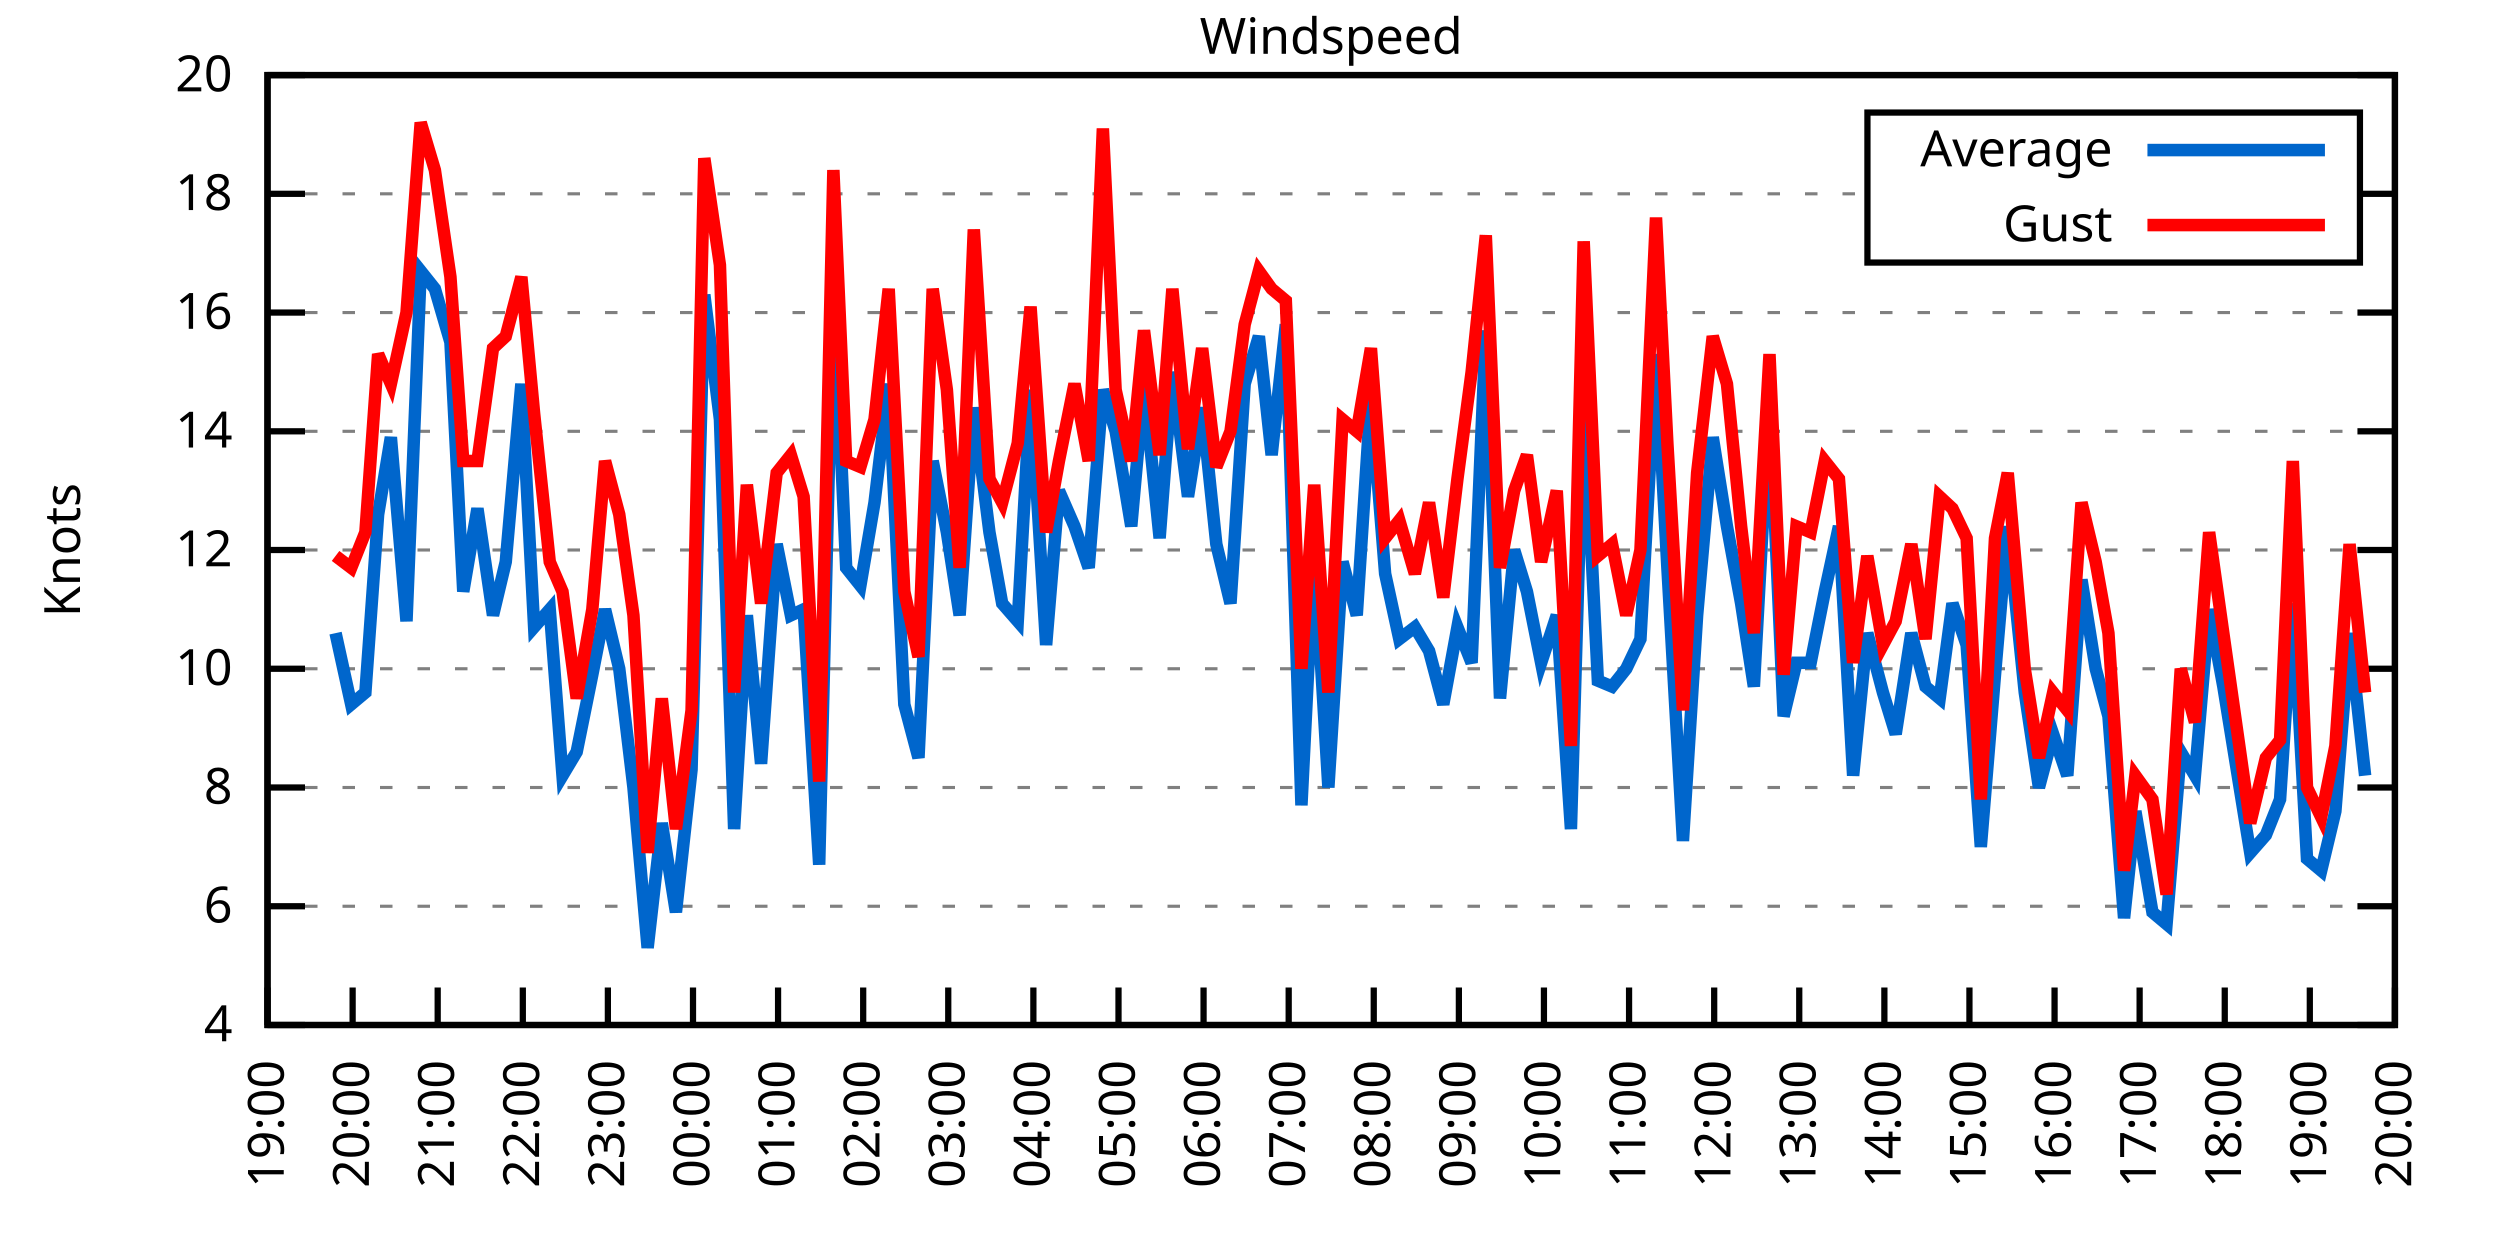
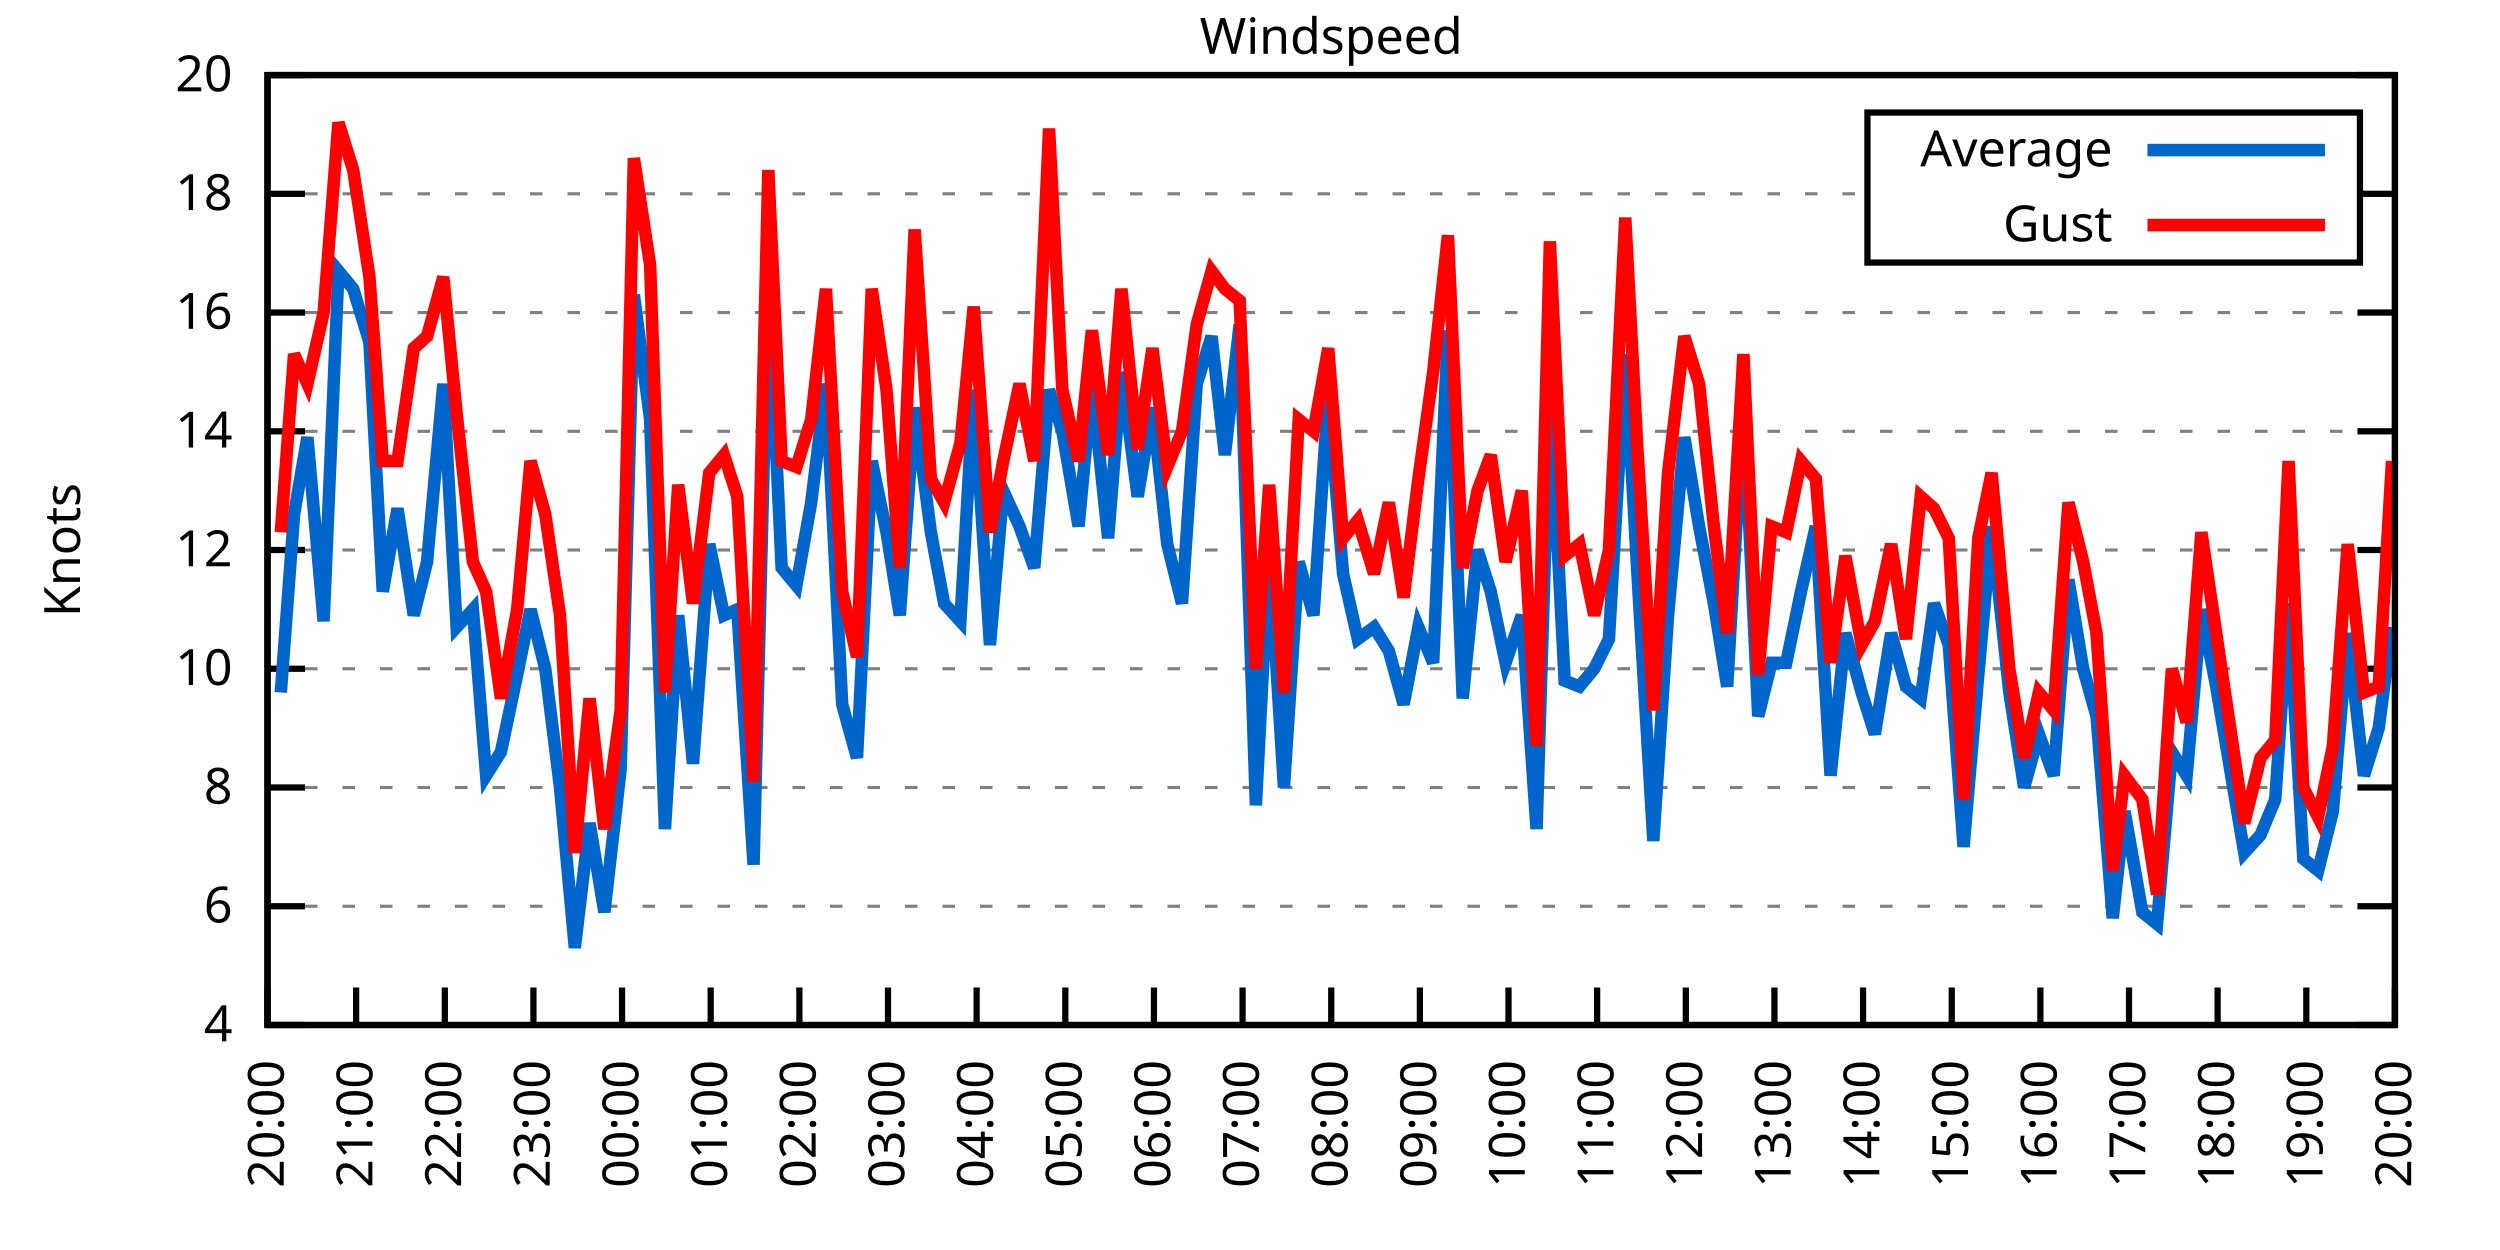
<svg xmlns="http://www.w3.org/2000/svg" xmlns:xlink="http://www.w3.org/1999/xlink" width="400" height="200" viewBox="0 0 400 200">
  <g id="gnuplot_canvas">
    <rect x="0" y="0" width="400" height="200" fill="none" />
    <defs>
      <circle id="gpDot" r="0.5" stroke-width="0.5" stroke="currentColor" />
      <path id="gpPt0" stroke-width="0.333" stroke="currentColor" d="M-1,0 h2 M0,-1 v2" />
      <path id="gpPt1" stroke-width="0.333" stroke="currentColor" d="M-1,-1 L1,1 M1,-1 L-1,1" />
      <path id="gpPt2" stroke-width="0.333" stroke="currentColor" d="M-1,0 L1,0 M0,-1 L0,1 M-1,-1 L1,1 M-1,1 L1,-1" />
      <rect id="gpPt3" stroke-width="0.333" stroke="currentColor" x="-1" y="-1" width="2" height="2" />
      <rect id="gpPt4" stroke-width="0.333" stroke="currentColor" fill="currentColor" x="-1" y="-1" width="2" height="2" />
      <circle id="gpPt5" stroke-width="0.333" stroke="currentColor" cx="0" cy="0" r="1" />
      <use xlink:href="#gpPt5" id="gpPt6" fill="currentColor" stroke="none" />
      <path id="gpPt7" stroke-width="0.333" stroke="currentColor" d="M0,-1.33 L-1.33,0.67 L1.33,0.67 z" />
      <use xlink:href="#gpPt7" id="gpPt8" fill="currentColor" stroke="none" />
      <use xlink:href="#gpPt7" id="gpPt9" stroke="currentColor" transform="rotate(180)" />
      <use xlink:href="#gpPt9" id="gpPt10" fill="currentColor" stroke="none" />
      <use xlink:href="#gpPt3" id="gpPt11" stroke="currentColor" transform="rotate(45)" />
      <use xlink:href="#gpPt11" id="gpPt12" fill="currentColor" stroke="none" />
      <path id="gpPt13" stroke-width="0.333" stroke="currentColor" d="M0,1.330 L1.265,0.411 L0.782,-1.067 L-0.782,-1.076 L-1.265,0.411 z" />
      <use xlink:href="#gpPt13" id="gpPt14" fill="currentColor" stroke="none" />
      <filter id="textbox" filterUnits="objectBoundingBox" x="0" y="0" height="1" width="1">
        <feFlood flood-color="white" flood-opacity="1" result="bgnd" />
        <feComposite in="SourceGraphic" in2="bgnd" operator="atop" />
      </filter>
      <filter id="greybox" filterUnits="objectBoundingBox" x="0" y="0" height="1" width="1">
        <feFlood flood-color="lightgrey" flood-opacity="1" result="grey" />
        <feComposite in="SourceGraphic" in2="grey" operator="atop" />
      </filter>
    </defs>
    <g fill="none" color="white" stroke="currentColor" stroke-width="1.00" stroke-linecap="butt" stroke-linejoin="miter">
</g>
    <g fill="none" color="black" stroke="currentColor" stroke-width="1.00" stroke-linecap="butt" stroke-linejoin="miter">
      <g stroke="none" shape-rendering="crispEdges">
        <polygon fill="rgb(255, 255, 255)" points="42.80,164.00 383.18,164.00 383.18,12.02 42.80,12.02 " />
      </g>
    </g>
    <g fill="none" color="black" stroke="currentColor" stroke-width="1.00" stroke-linecap="butt" stroke-linejoin="miter">
</g>
    <g fill="none" color="black" stroke="black" stroke-width="0.50" stroke-linecap="butt" stroke-linejoin="miter">
</g>
    <g fill="none" color="gray" stroke="currentColor" stroke-width="0.50" stroke-linecap="butt" stroke-linejoin="miter">
      <path stroke="gray" stroke-dasharray="2,4" class="gridline" d="M42.80,164.00 L383.19,164.00  " />
    </g>
    <g fill="none" color="gray" stroke="gray" stroke-width="1.00" stroke-linecap="butt" stroke-linejoin="miter">
</g>
    <g fill="none" color="black" stroke="currentColor" stroke-width="1.00" stroke-linecap="butt" stroke-linejoin="miter">
      <path stroke="black" d="M42.80,164.00 L48.80,164.00 M383.19,164.00 L377.19,164.00  " />
      <g transform="translate(37.20,166.60)" stroke="none" fill="black" font-family="Sans" font-size="8.00" text-anchor="end">
        <text>
          <tspan font-family="Sans"> 4</tspan>
        </text>
      </g>
    </g>
    <g fill="none" color="black" stroke="currentColor" stroke-width="1.00" stroke-linecap="butt" stroke-linejoin="miter">
</g>
    <g fill="none" color="black" stroke="black" stroke-width="0.50" stroke-linecap="butt" stroke-linejoin="miter">
</g>
    <g fill="none" color="gray" stroke="currentColor" stroke-width="0.50" stroke-linecap="butt" stroke-linejoin="miter">
      <path stroke="gray" stroke-dasharray="2,4" class="gridline" d="M42.80,145.00 L383.19,145.00  " />
    </g>
    <g fill="none" color="gray" stroke="gray" stroke-width="1.00" stroke-linecap="butt" stroke-linejoin="miter">
</g>
    <g fill="none" color="black" stroke="currentColor" stroke-width="1.00" stroke-linecap="butt" stroke-linejoin="miter">
      <path stroke="black" d="M42.80,145.00 L48.80,145.00 M383.19,145.00 L377.19,145.00  " />
      <g transform="translate(37.20,147.60)" stroke="none" fill="black" font-family="Sans" font-size="8.00" text-anchor="end">
        <text>
          <tspan font-family="Sans"> 6</tspan>
        </text>
      </g>
    </g>
    <g fill="none" color="black" stroke="currentColor" stroke-width="1.00" stroke-linecap="butt" stroke-linejoin="miter">
</g>
    <g fill="none" color="black" stroke="black" stroke-width="0.50" stroke-linecap="butt" stroke-linejoin="miter">
</g>
    <g fill="none" color="gray" stroke="currentColor" stroke-width="0.50" stroke-linecap="butt" stroke-linejoin="miter">
      <path stroke="gray" stroke-dasharray="2,4" class="gridline" d="M42.80,126.00 L383.19,126.00  " />
    </g>
    <g fill="none" color="gray" stroke="gray" stroke-width="1.00" stroke-linecap="butt" stroke-linejoin="miter">
</g>
    <g fill="none" color="black" stroke="currentColor" stroke-width="1.00" stroke-linecap="butt" stroke-linejoin="miter">
      <path stroke="black" d="M42.80,126.00 L48.80,126.00 M383.19,126.00 L377.19,126.00  " />
      <g transform="translate(37.20,128.60)" stroke="none" fill="black" font-family="Sans" font-size="8.00" text-anchor="end">
        <text>
          <tspan font-family="Sans"> 8</tspan>
        </text>
      </g>
    </g>
    <g fill="none" color="black" stroke="currentColor" stroke-width="1.00" stroke-linecap="butt" stroke-linejoin="miter">
</g>
    <g fill="none" color="black" stroke="black" stroke-width="0.50" stroke-linecap="butt" stroke-linejoin="miter">
</g>
    <g fill="none" color="gray" stroke="currentColor" stroke-width="0.50" stroke-linecap="butt" stroke-linejoin="miter">
      <path stroke="gray" stroke-dasharray="2,4" class="gridline" d="M42.80,107.00 L383.19,107.00  " />
    </g>
    <g fill="none" color="gray" stroke="gray" stroke-width="1.00" stroke-linecap="butt" stroke-linejoin="miter">
</g>
    <g fill="none" color="black" stroke="currentColor" stroke-width="1.00" stroke-linecap="butt" stroke-linejoin="miter">
      <path stroke="black" d="M42.80,107.00 L48.80,107.00 M383.19,107.00 L377.19,107.00  " />
      <g transform="translate(37.20,109.60)" stroke="none" fill="black" font-family="Sans" font-size="8.00" text-anchor="end">
        <text>
          <tspan font-family="Sans"> 10</tspan>
        </text>
      </g>
    </g>
    <g fill="none" color="black" stroke="currentColor" stroke-width="1.00" stroke-linecap="butt" stroke-linejoin="miter">
</g>
    <g fill="none" color="black" stroke="black" stroke-width="0.50" stroke-linecap="butt" stroke-linejoin="miter">
</g>
    <g fill="none" color="gray" stroke="currentColor" stroke-width="0.50" stroke-linecap="butt" stroke-linejoin="miter">
      <path stroke="gray" stroke-dasharray="2,4" class="gridline" d="M42.80,88.00 L383.19,88.00  " />
    </g>
    <g fill="none" color="gray" stroke="gray" stroke-width="1.00" stroke-linecap="butt" stroke-linejoin="miter">
</g>
    <g fill="none" color="black" stroke="currentColor" stroke-width="1.00" stroke-linecap="butt" stroke-linejoin="miter">
      <path stroke="black" d="M42.80,88.00 L48.80,88.00 M383.19,88.00 L377.19,88.00  " />
      <g transform="translate(37.20,90.60)" stroke="none" fill="black" font-family="Sans" font-size="8.00" text-anchor="end">
        <text>
          <tspan font-family="Sans"> 12</tspan>
        </text>
      </g>
    </g>
    <g fill="none" color="black" stroke="currentColor" stroke-width="1.00" stroke-linecap="butt" stroke-linejoin="miter">
</g>
    <g fill="none" color="black" stroke="black" stroke-width="0.50" stroke-linecap="butt" stroke-linejoin="miter">
</g>
    <g fill="none" color="gray" stroke="currentColor" stroke-width="0.50" stroke-linecap="butt" stroke-linejoin="miter">
      <path stroke="gray" stroke-dasharray="2,4" class="gridline" d="M42.80,69.01 L383.19,69.01  " />
    </g>
    <g fill="none" color="gray" stroke="gray" stroke-width="1.00" stroke-linecap="butt" stroke-linejoin="miter">
</g>
    <g fill="none" color="black" stroke="currentColor" stroke-width="1.00" stroke-linecap="butt" stroke-linejoin="miter">
      <path stroke="black" d="M42.80,69.01 L48.80,69.01 M383.19,69.01 L377.19,69.01  " />
      <g transform="translate(37.20,71.61)" stroke="none" fill="black" font-family="Sans" font-size="8.00" text-anchor="end">
        <text>
          <tspan font-family="Sans"> 14</tspan>
        </text>
      </g>
    </g>
    <g fill="none" color="black" stroke="currentColor" stroke-width="1.00" stroke-linecap="butt" stroke-linejoin="miter">
</g>
    <g fill="none" color="black" stroke="black" stroke-width="0.50" stroke-linecap="butt" stroke-linejoin="miter">
</g>
    <g fill="none" color="gray" stroke="currentColor" stroke-width="0.50" stroke-linecap="butt" stroke-linejoin="miter">
      <path stroke="gray" stroke-dasharray="2,4" class="gridline" d="M42.80,50.01 L383.19,50.01  " />
    </g>
    <g fill="none" color="gray" stroke="gray" stroke-width="1.00" stroke-linecap="butt" stroke-linejoin="miter">
</g>
    <g fill="none" color="black" stroke="currentColor" stroke-width="1.00" stroke-linecap="butt" stroke-linejoin="miter">
      <path stroke="black" d="M42.80,50.01 L48.80,50.01 M383.19,50.01 L377.19,50.01  " />
      <g transform="translate(37.20,52.61)" stroke="none" fill="black" font-family="Sans" font-size="8.00" text-anchor="end">
        <text>
          <tspan font-family="Sans"> 16</tspan>
        </text>
      </g>
    </g>
    <g fill="none" color="black" stroke="currentColor" stroke-width="1.00" stroke-linecap="butt" stroke-linejoin="miter">
</g>
    <g fill="none" color="black" stroke="black" stroke-width="0.50" stroke-linecap="butt" stroke-linejoin="miter">
</g>
    <g fill="none" color="gray" stroke="currentColor" stroke-width="0.50" stroke-linecap="butt" stroke-linejoin="miter">
      <path stroke="gray" stroke-dasharray="2,4" class="gridline" d="M42.80,31.01 L298.79,31.01 M377.59,31.01 L383.19,31.01  " />
    </g>
    <g fill="none" color="gray" stroke="gray" stroke-width="1.00" stroke-linecap="butt" stroke-linejoin="miter">
</g>
    <g fill="none" color="black" stroke="currentColor" stroke-width="1.00" stroke-linecap="butt" stroke-linejoin="miter">
      <path stroke="black" d="M42.80,31.01 L48.80,31.01 M383.19,31.01 L377.19,31.01  " />
      <g transform="translate(37.20,33.61)" stroke="none" fill="black" font-family="Sans" font-size="8.00" text-anchor="end">
        <text>
          <tspan font-family="Sans"> 18</tspan>
        </text>
      </g>
    </g>
    <g fill="none" color="black" stroke="currentColor" stroke-width="1.00" stroke-linecap="butt" stroke-linejoin="miter">
</g>
    <g fill="none" color="black" stroke="black" stroke-width="0.50" stroke-linecap="butt" stroke-linejoin="miter">
</g>
    <g fill="none" color="gray" stroke="currentColor" stroke-width="0.50" stroke-linecap="butt" stroke-linejoin="miter">
      <path stroke="gray" stroke-dasharray="2,4" class="gridline" d="M42.80,12.01 L383.19,12.01  " />
    </g>
    <g fill="none" color="gray" stroke="gray" stroke-width="1.00" stroke-linecap="butt" stroke-linejoin="miter">
</g>
    <g fill="none" color="black" stroke="currentColor" stroke-width="1.00" stroke-linecap="butt" stroke-linejoin="miter">
      <path stroke="black" d="M42.80,12.01 L48.80,12.01 M383.19,12.01 L377.19,12.01  " />
      <g transform="translate(37.20,14.61)" stroke="none" fill="black" font-family="Sans" font-size="8.00" text-anchor="end">
        <text>
          <tspan font-family="Sans"> 20</tspan>
        </text>
      </g>
    </g>
    <g fill="none" color="black" stroke="currentColor" stroke-width="1.00" stroke-linecap="butt" stroke-linejoin="miter">
      <path stroke="black" d="M42.80,164.00 L42.80,158.00  " />
      <g transform="translate(45.40,169.60) rotate(270.00)" stroke="none" fill="black" font-family="Sans" font-size="8.00" text-anchor="end">
        <text>
-           <tspan font-family="Sans">19:00</tspan>
-         </text>
-       </g>
-     </g>
-     <g fill="none" color="black" stroke="currentColor" stroke-width="1.00" stroke-linecap="butt" stroke-linejoin="miter">
-       <path stroke="black" d="M56.42,164.00 L56.42,158.00  " />
-       <g transform="translate(59.02,169.60) rotate(270.00)" stroke="none" fill="black" font-family="Sans" font-size="8.00" text-anchor="end">
-         <text>
          <tspan font-family="Sans">20:00</tspan>
        </text>
      </g>
    </g>
    <g fill="none" color="black" stroke="currentColor" stroke-width="1.00" stroke-linecap="butt" stroke-linejoin="miter">
-       <path stroke="black" d="M70.03,164.00 L70.03,158.00  " />
-       <g transform="translate(72.63,169.60) rotate(270.00)" stroke="none" fill="black" font-family="Sans" font-size="8.00" text-anchor="end">
+       <path stroke="black" d="M56.98,164.00 L56.98,158.00  " />
+       <g transform="translate(59.58,169.60) rotate(270.00)" stroke="none" fill="black" font-family="Sans" font-size="8.00" text-anchor="end">
        <text>
          <tspan font-family="Sans">21:00</tspan>
        </text>
      </g>
    </g>
    <g fill="none" color="black" stroke="currentColor" stroke-width="1.00" stroke-linecap="butt" stroke-linejoin="miter">
-       <path stroke="black" d="M83.65,164.00 L83.65,158.00  " />
-       <g transform="translate(86.25,169.60) rotate(270.00)" stroke="none" fill="black" font-family="Sans" font-size="8.00" text-anchor="end">
+       <path stroke="black" d="M71.17,164.00 L71.17,158.00  " />
+       <g transform="translate(73.77,169.60) rotate(270.00)" stroke="none" fill="black" font-family="Sans" font-size="8.00" text-anchor="end">
        <text>
          <tspan font-family="Sans">22:00</tspan>
        </text>
      </g>
    </g>
    <g fill="none" color="black" stroke="currentColor" stroke-width="1.00" stroke-linecap="butt" stroke-linejoin="miter">
-       <path stroke="black" d="M97.26,164.00 L97.26,158.00  " />
-       <g transform="translate(99.86,169.60) rotate(270.00)" stroke="none" fill="black" font-family="Sans" font-size="8.00" text-anchor="end">
+       <path stroke="black" d="M85.35,164.00 L85.35,158.00  " />
+       <g transform="translate(87.95,169.60) rotate(270.00)" stroke="none" fill="black" font-family="Sans" font-size="8.00" text-anchor="end">
        <text>
          <tspan font-family="Sans">23:00</tspan>
        </text>
      </g>
    </g>
    <g fill="none" color="black" stroke="currentColor" stroke-width="1.00" stroke-linecap="butt" stroke-linejoin="miter">
-       <path stroke="black" d="M110.88,164.00 L110.88,158.00  " />
-       <g transform="translate(113.48,169.60) rotate(270.00)" stroke="none" fill="black" font-family="Sans" font-size="8.00" text-anchor="end">
+       <path stroke="black" d="M99.53,164.00 L99.53,158.00  " />
+       <g transform="translate(102.13,169.60) rotate(270.00)" stroke="none" fill="black" font-family="Sans" font-size="8.00" text-anchor="end">
        <text>
          <tspan font-family="Sans">00:00</tspan>
        </text>
      </g>
    </g>
    <g fill="none" color="black" stroke="currentColor" stroke-width="1.00" stroke-linecap="butt" stroke-linejoin="miter">
-       <path stroke="black" d="M124.49,164.00 L124.49,158.00  " />
-       <g transform="translate(127.09,169.60) rotate(270.00)" stroke="none" fill="black" font-family="Sans" font-size="8.00" text-anchor="end">
+       <path stroke="black" d="M113.71,164.00 L113.71,158.00  " />
+       <g transform="translate(116.31,169.60) rotate(270.00)" stroke="none" fill="black" font-family="Sans" font-size="8.00" text-anchor="end">
        <text>
          <tspan font-family="Sans">01:00</tspan>
        </text>
      </g>
    </g>
    <g fill="none" color="black" stroke="currentColor" stroke-width="1.00" stroke-linecap="butt" stroke-linejoin="miter">
-       <path stroke="black" d="M138.11,164.00 L138.11,158.00  " />
-       <g transform="translate(140.71,169.60) rotate(270.00)" stroke="none" fill="black" font-family="Sans" font-size="8.00" text-anchor="end">
+       <path stroke="black" d="M127.90,164.00 L127.90,158.00  " />
+       <g transform="translate(130.50,169.60) rotate(270.00)" stroke="none" fill="black" font-family="Sans" font-size="8.00" text-anchor="end">
        <text>
          <tspan font-family="Sans">02:00</tspan>
        </text>
      </g>
    </g>
    <g fill="none" color="black" stroke="currentColor" stroke-width="1.00" stroke-linecap="butt" stroke-linejoin="miter">
-       <path stroke="black" d="M151.72,164.00 L151.72,158.00  " />
-       <g transform="translate(154.32,169.60) rotate(270.00)" stroke="none" fill="black" font-family="Sans" font-size="8.00" text-anchor="end">
+       <path stroke="black" d="M142.08,164.00 L142.08,158.00  " />
+       <g transform="translate(144.68,169.60) rotate(270.00)" stroke="none" fill="black" font-family="Sans" font-size="8.00" text-anchor="end">
        <text>
          <tspan font-family="Sans">03:00</tspan>
        </text>
      </g>
    </g>
    <g fill="none" color="black" stroke="currentColor" stroke-width="1.00" stroke-linecap="butt" stroke-linejoin="miter">
-       <path stroke="black" d="M165.34,164.00 L165.34,158.00  " />
-       <g transform="translate(167.94,169.60) rotate(270.00)" stroke="none" fill="black" font-family="Sans" font-size="8.00" text-anchor="end">
+       <path stroke="black" d="M156.26,164.00 L156.26,158.00  " />
+       <g transform="translate(158.86,169.60) rotate(270.00)" stroke="none" fill="black" font-family="Sans" font-size="8.00" text-anchor="end">
        <text>
          <tspan font-family="Sans">04:00</tspan>
        </text>
      </g>
    </g>
    <g fill="none" color="black" stroke="currentColor" stroke-width="1.00" stroke-linecap="butt" stroke-linejoin="miter">
-       <path stroke="black" d="M178.96,164.00 L178.96,158.00  " />
-       <g transform="translate(181.56,169.60) rotate(270.00)" stroke="none" fill="black" font-family="Sans" font-size="8.00" text-anchor="end">
+       <path stroke="black" d="M170.45,164.00 L170.45,158.00  " />
+       <g transform="translate(173.05,169.60) rotate(270.00)" stroke="none" fill="black" font-family="Sans" font-size="8.00" text-anchor="end">
        <text>
          <tspan font-family="Sans">05:00</tspan>
        </text>
      </g>
    </g>
    <g fill="none" color="black" stroke="currentColor" stroke-width="1.00" stroke-linecap="butt" stroke-linejoin="miter">
-       <path stroke="black" d="M192.57,164.00 L192.57,158.00  " />
-       <g transform="translate(195.17,169.60) rotate(270.00)" stroke="none" fill="black" font-family="Sans" font-size="8.00" text-anchor="end">
+       <path stroke="black" d="M184.63,164.00 L184.63,158.00  " />
+       <g transform="translate(187.23,169.60) rotate(270.00)" stroke="none" fill="black" font-family="Sans" font-size="8.00" text-anchor="end">
        <text>
          <tspan font-family="Sans">06:00</tspan>
        </text>
      </g>
    </g>
    <g fill="none" color="black" stroke="currentColor" stroke-width="1.00" stroke-linecap="butt" stroke-linejoin="miter">
-       <path stroke="black" d="M206.19,164.00 L206.19,158.00  " />
-       <g transform="translate(208.79,169.60) rotate(270.00)" stroke="none" fill="black" font-family="Sans" font-size="8.00" text-anchor="end">
+       <path stroke="black" d="M198.81,164.00 L198.81,158.00  " />
+       <g transform="translate(201.41,169.60) rotate(270.00)" stroke="none" fill="black" font-family="Sans" font-size="8.00" text-anchor="end">
        <text>
          <tspan font-family="Sans">07:00</tspan>
        </text>
      </g>
    </g>
    <g fill="none" color="black" stroke="currentColor" stroke-width="1.00" stroke-linecap="butt" stroke-linejoin="miter">
-       <path stroke="black" d="M219.80,164.00 L219.80,158.00  " />
-       <g transform="translate(222.40,169.60) rotate(270.00)" stroke="none" fill="black" font-family="Sans" font-size="8.00" text-anchor="end">
+       <path stroke="black" d="M213.00,164.00 L213.00,158.00  " />
+       <g transform="translate(215.60,169.60) rotate(270.00)" stroke="none" fill="black" font-family="Sans" font-size="8.00" text-anchor="end">
        <text>
          <tspan font-family="Sans">08:00</tspan>
        </text>
      </g>
    </g>
    <g fill="none" color="black" stroke="currentColor" stroke-width="1.00" stroke-linecap="butt" stroke-linejoin="miter">
-       <path stroke="black" d="M233.42,164.00 L233.42,158.00  " />
-       <g transform="translate(236.02,169.60) rotate(270.00)" stroke="none" fill="black" font-family="Sans" font-size="8.00" text-anchor="end">
+       <path stroke="black" d="M227.18,164.00 L227.18,158.00  " />
+       <g transform="translate(229.78,169.60) rotate(270.00)" stroke="none" fill="black" font-family="Sans" font-size="8.00" text-anchor="end">
        <text>
          <tspan font-family="Sans">09:00</tspan>
        </text>
      </g>
    </g>
    <g fill="none" color="black" stroke="currentColor" stroke-width="1.00" stroke-linecap="butt" stroke-linejoin="miter">
-       <path stroke="black" d="M247.03,164.00 L247.03,158.00  " />
-       <g transform="translate(249.63,169.60) rotate(270.00)" stroke="none" fill="black" font-family="Sans" font-size="8.00" text-anchor="end">
+       <path stroke="black" d="M241.36,164.00 L241.36,158.00  " />
+       <g transform="translate(243.96,169.60) rotate(270.00)" stroke="none" fill="black" font-family="Sans" font-size="8.00" text-anchor="end">
        <text>
          <tspan font-family="Sans">10:00</tspan>
        </text>
      </g>
    </g>
    <g fill="none" color="black" stroke="currentColor" stroke-width="1.00" stroke-linecap="butt" stroke-linejoin="miter">
-       <path stroke="black" d="M260.65,164.00 L260.65,158.00  " />
-       <g transform="translate(263.25,169.60) rotate(270.00)" stroke="none" fill="black" font-family="Sans" font-size="8.00" text-anchor="end">
+       <path stroke="black" d="M255.54,164.00 L255.54,158.00  " />
+       <g transform="translate(258.14,169.60) rotate(270.00)" stroke="none" fill="black" font-family="Sans" font-size="8.00" text-anchor="end">
        <text>
          <tspan font-family="Sans">11:00</tspan>
        </text>
      </g>
    </g>
    <g fill="none" color="black" stroke="currentColor" stroke-width="1.00" stroke-linecap="butt" stroke-linejoin="miter">
-       <path stroke="black" d="M274.27,164.00 L274.27,158.00  " />
-       <g transform="translate(276.87,169.60) rotate(270.00)" stroke="none" fill="black" font-family="Sans" font-size="8.00" text-anchor="end">
+       <path stroke="black" d="M269.73,164.00 L269.73,158.00  " />
+       <g transform="translate(272.33,169.60) rotate(270.00)" stroke="none" fill="black" font-family="Sans" font-size="8.00" text-anchor="end">
        <text>
          <tspan font-family="Sans">12:00</tspan>
        </text>
      </g>
    </g>
    <g fill="none" color="black" stroke="currentColor" stroke-width="1.00" stroke-linecap="butt" stroke-linejoin="miter">
-       <path stroke="black" d="M287.88,164.00 L287.88,158.00  " />
-       <g transform="translate(290.48,169.60) rotate(270.00)" stroke="none" fill="black" font-family="Sans" font-size="8.00" text-anchor="end">
+       <path stroke="black" d="M283.91,164.00 L283.91,158.00  " />
+       <g transform="translate(286.51,169.60) rotate(270.00)" stroke="none" fill="black" font-family="Sans" font-size="8.00" text-anchor="end">
        <text>
          <tspan font-family="Sans">13:00</tspan>
        </text>
      </g>
    </g>
    <g fill="none" color="black" stroke="currentColor" stroke-width="1.00" stroke-linecap="butt" stroke-linejoin="miter">
-       <path stroke="black" d="M301.50,164.00 L301.50,158.00  " />
-       <g transform="translate(304.10,169.60) rotate(270.00)" stroke="none" fill="black" font-family="Sans" font-size="8.00" text-anchor="end">
+       <path stroke="black" d="M298.09,164.00 L298.09,158.00  " />
+       <g transform="translate(300.69,169.60) rotate(270.00)" stroke="none" fill="black" font-family="Sans" font-size="8.00" text-anchor="end">
        <text>
          <tspan font-family="Sans">14:00</tspan>
        </text>
      </g>
    </g>
    <g fill="none" color="black" stroke="currentColor" stroke-width="1.00" stroke-linecap="butt" stroke-linejoin="miter">
-       <path stroke="black" d="M315.11,164.00 L315.11,158.00  " />
-       <g transform="translate(317.71,169.60) rotate(270.00)" stroke="none" fill="black" font-family="Sans" font-size="8.00" text-anchor="end">
+       <path stroke="black" d="M312.28,164.00 L312.28,158.00  " />
+       <g transform="translate(314.88,169.60) rotate(270.00)" stroke="none" fill="black" font-family="Sans" font-size="8.00" text-anchor="end">
        <text>
          <tspan font-family="Sans">15:00</tspan>
        </text>
      </g>
    </g>
    <g fill="none" color="black" stroke="currentColor" stroke-width="1.00" stroke-linecap="butt" stroke-linejoin="miter">
-       <path stroke="black" d="M328.73,164.00 L328.73,158.00  " />
-       <g transform="translate(331.33,169.60) rotate(270.00)" stroke="none" fill="black" font-family="Sans" font-size="8.00" text-anchor="end">
+       <path stroke="black" d="M326.46,164.00 L326.46,158.00  " />
+       <g transform="translate(329.06,169.60) rotate(270.00)" stroke="none" fill="black" font-family="Sans" font-size="8.00" text-anchor="end">
        <text>
          <tspan font-family="Sans">16:00</tspan>
        </text>
      </g>
    </g>
    <g fill="none" color="black" stroke="currentColor" stroke-width="1.00" stroke-linecap="butt" stroke-linejoin="miter">
-       <path stroke="black" d="M342.34,164.00 L342.34,158.00  " />
-       <g transform="translate(344.94,169.60) rotate(270.00)" stroke="none" fill="black" font-family="Sans" font-size="8.00" text-anchor="end">
+       <path stroke="black" d="M340.64,164.00 L340.64,158.00  " />
+       <g transform="translate(343.24,169.60) rotate(270.00)" stroke="none" fill="black" font-family="Sans" font-size="8.00" text-anchor="end">
        <text>
          <tspan font-family="Sans">17:00</tspan>
        </text>
      </g>
    </g>
    <g fill="none" color="black" stroke="currentColor" stroke-width="1.00" stroke-linecap="butt" stroke-linejoin="miter">
-       <path stroke="black" d="M355.96,164.00 L355.96,158.00  " />
-       <g transform="translate(358.56,169.60) rotate(270.00)" stroke="none" fill="black" font-family="Sans" font-size="8.00" text-anchor="end">
+       <path stroke="black" d="M354.82,164.00 L354.82,158.00  " />
+       <g transform="translate(357.42,169.60) rotate(270.00)" stroke="none" fill="black" font-family="Sans" font-size="8.00" text-anchor="end">
        <text>
          <tspan font-family="Sans">18:00</tspan>
        </text>
      </g>
    </g>
    <g fill="none" color="black" stroke="currentColor" stroke-width="1.00" stroke-linecap="butt" stroke-linejoin="miter">
-       <path stroke="black" d="M369.57,164.00 L369.57,158.00  " />
-       <g transform="translate(372.17,169.60) rotate(270.00)" stroke="none" fill="black" font-family="Sans" font-size="8.00" text-anchor="end">
+       <path stroke="black" d="M369.01,164.00 L369.01,158.00  " />
+       <g transform="translate(371.61,169.60) rotate(270.00)" stroke="none" fill="black" font-family="Sans" font-size="8.00" text-anchor="end">
        <text>
          <tspan font-family="Sans">19:00</tspan>
        </text>
      </g>
    </g>
    <g fill="none" color="black" stroke="currentColor" stroke-width="1.00" stroke-linecap="butt" stroke-linejoin="miter">
      <path stroke="black" d="M383.19,164.00 L383.19,158.00  " />
      <g transform="translate(385.79,169.60) rotate(270.00)" stroke="none" fill="black" font-family="Sans" font-size="8.00" text-anchor="end">
        <text>
          <tspan font-family="Sans">20:00</tspan>
        </text>
      </g>
    </g>
    <g fill="none" color="black" stroke="currentColor" stroke-width="1.00" stroke-linecap="butt" stroke-linejoin="miter">
</g>
    <g fill="none" color="black" stroke="currentColor" stroke-width="1.00" stroke-linecap="butt" stroke-linejoin="miter">
      <path stroke="black" d="M42.80,12.01 L42.80,164.00 L383.19,164.00 L383.19,12.01 L42.80,12.01 Z  " />
    </g>
    <g fill="none" color="black" stroke="currentColor" stroke-width="1.00" stroke-linecap="butt" stroke-linejoin="miter">
</g>
    <g fill="none" color="black" stroke="currentColor" stroke-width="1.00" stroke-linecap="butt" stroke-linejoin="miter">
      <path stroke="black" d="M298.79,42.01 L298.79,18.01 L377.59,18.01 L377.59,42.01 L298.79,42.01 Z  " />
    </g>
    <g id="Windspeed_plot_1">
      <g fill="none" color="white" stroke="black" stroke-width="2.00" stroke-linecap="butt" stroke-linejoin="miter">
</g>
      <g fill="none" color="black" stroke="currentColor" stroke-width="2.00" stroke-linecap="butt" stroke-linejoin="miter">
        <g transform="translate(337.99,26.61)" stroke="none" fill="black" font-family="Sans" font-size="8.00" text-anchor="end">
          <text>
            <tspan font-family="Sans">Average</tspan>
          </text>
        </g>
      </g>
      <g fill="none" color="black" stroke="currentColor" stroke-width="2.00" stroke-linecap="butt" stroke-linejoin="miter">
-         <path stroke="rgb(  0, 102, 204)" d="M343.59,24.01 L371.99,24.01 M53.69,101.30 L56.19,112.70 L58.46,110.80 L60.50,82.31 L62.54,69.96 L65.04,99.40   L67.31,43.36 L69.58,46.21 L72.07,54.76 L74.12,94.65 L76.39,81.36 L78.88,98.45 L80.92,89.90 L83.42,61.41   L85.46,100.35 L87.96,97.50 L90.00,124.10 L92.27,120.30 L94.77,107.95 L96.81,97.50 L99.08,107.00 L101.35,126.00   L103.62,151.65 L105.89,131.70 L108.15,145.95 L110.65,123.15 L112.69,47.16 L115.19,67.11 L117.46,132.65 L119.50,98.45   L121.77,122.20 L124.27,87.06 L126.54,98.45 L128.58,97.50 L131.07,138.35 L133.34,45.26 L135.39,90.85 L137.66,93.70   L139.92,80.41 L142.19,61.41 L144.69,112.70 L146.96,121.25 L149.23,73.76 L151.50,85.16 L153.54,98.45 L155.81,65.21   L158.31,85.16 L160.35,96.55 L162.84,99.40 L164.89,62.36 L167.38,103.20 L169.43,78.51 L171.92,84.21 L174.19,90.85   L176.46,62.36 L178.50,69.01 L181.00,84.21 L183.04,61.41 L185.54,86.11 L187.58,59.51 L190.08,79.46 L192.34,65.21   L194.61,87.06 L196.88,96.55 L199.15,61.41 L201.42,53.81 L203.46,72.81 L205.73,51.91 L208.23,128.85 L210.27,88.00   L212.54,126.00 L214.81,89.90 L217.08,98.45 L219.35,63.31 L221.62,91.80 L223.89,102.25 L226.38,100.35 L228.65,104.15   L230.92,112.70 L233.19,100.35 L235.46,106.05 L237.73,52.86 L240.00,111.75 L242.27,88.00 L244.31,94.65 L246.58,106.05   L249.08,98.45 L251.35,132.65 L253.39,63.31 L255.66,108.90 L257.93,109.85 L260.20,107.00 L262.47,102.25 L264.96,56.66   L266.78,90.85 L269.27,134.55 L271.54,98.45 L274.04,69.96 L276.31,84.21 L278.58,96.55 L280.62,109.85 L283.12,64.26   L285.38,114.60 L287.43,106.05 L289.70,106.05 L291.97,94.65 L294.23,84.21 L296.50,124.10 L298.77,101.30 L301.27,110.80   L303.31,117.45 L305.81,101.30 L308.08,109.85 L310.35,111.75 L312.39,96.55 L314.66,103.20 L316.93,135.50 L319.20,107.95   L321.24,84.21 L323.96,110.80 L326.23,126.00 L328.50,117.45 L330.77,124.10 L333.04,92.75 L335.31,107.00 L337.35,114.60   L339.85,146.90 L341.66,129.80 L344.39,145.95 L346.65,147.85 L348.92,120.30 L351.19,124.10 L353.46,97.50 L355.73,109.85   L360.04,136.45 L362.54,133.60 L364.81,127.90 L366.85,96.55 L369.12,137.40 L371.39,139.30 L373.66,129.80 L375.93,101.30   L378.42,124.10  " />
+         <path stroke="rgb(  0, 102, 204)" d="M343.59,24.01 L371.99,24.01 M44.93,110.80 L47.05,82.31 L49.18,69.96 L51.78,99.40 L54.15,43.36 L56.51,46.21   L59.11,54.76 L61.24,94.65 L63.60,81.36 L66.20,98.45 L68.33,89.90 L70.93,61.41 L73.06,100.35 L75.66,97.50   L77.78,124.10 L80.15,120.30 L82.75,107.95 L84.88,97.50 L87.24,107.00 L89.60,126.00 L91.97,151.65 L94.33,131.70   L96.70,145.95 L99.30,123.15 L101.42,47.16 L104.02,67.11 L106.39,132.65 L108.51,98.45 L110.88,122.20 L113.48,87.06   L115.84,98.45 L117.97,97.50 L120.57,138.35 L122.93,45.26 L125.06,90.85 L127.42,93.70 L129.79,80.41 L132.15,61.41   L134.75,112.70 L137.12,121.25 L139.48,73.76 L141.84,85.16 L143.97,98.45 L146.34,65.21 L148.94,85.16 L151.06,96.55   L153.66,99.40 L155.79,62.36 L158.39,103.20 L160.52,78.51 L163.12,84.21 L165.48,90.85 L167.85,62.36 L169.97,69.01   L172.57,84.21 L174.70,61.41 L177.30,86.11 L179.43,59.51 L182.03,79.46 L184.39,65.21 L186.76,87.06 L189.12,96.55   L191.48,61.41 L193.85,53.81 L195.98,72.81 L198.34,51.91 L200.94,128.85 L203.07,88.00 L205.43,126.00 L207.79,89.90   L210.16,98.45 L212.52,63.31 L214.89,91.80 L217.25,102.25 L219.85,100.35 L222.21,104.15 L224.58,112.70 L226.94,100.35   L229.31,106.05 L231.67,52.86 L234.03,111.75 L236.40,88.00 L238.52,94.65 L240.89,106.05 L243.49,98.45 L245.85,132.65   L247.98,63.31 L250.34,108.90 L252.71,109.85 L255.07,107.00 L257.43,102.25 L260.04,56.66 L261.93,90.85 L264.53,134.55   L266.89,98.45 L269.49,69.96 L271.85,84.21 L274.22,96.55 L276.35,109.85 L278.95,64.26 L281.31,114.60 L283.44,106.05   L285.80,106.05 L288.16,94.65 L290.53,84.21 L292.89,124.10 L295.26,101.30 L297.86,110.80 L299.98,117.45 L302.58,101.30   L304.95,109.85 L307.31,111.75 L309.44,96.55 L311.80,103.20 L314.17,135.50 L316.53,107.95 L318.66,84.21 L321.49,110.80   L323.86,126.00 L326.22,117.45 L328.59,124.10 L330.95,92.75 L333.31,107.00 L335.44,114.60 L338.04,146.90 L339.93,129.80   L342.77,145.95 L345.13,147.85 L347.50,120.30 L349.86,124.10 L352.22,97.50 L354.59,109.85 L359.08,136.45 L361.68,133.60   L364.04,127.90 L366.17,96.55 L368.53,137.40 L370.90,139.30 L373.26,129.80 L375.63,101.30 L378.23,124.10 L380.59,116.50   L382.72,100.35  " />
      </g>
    </g>
    <g id="Windspeed_plot_2">
      <g fill="none" color="black" stroke="currentColor" stroke-width="2.00" stroke-linecap="butt" stroke-linejoin="miter">
        <g transform="translate(337.99,38.61)" stroke="none" fill="black" font-family="Sans" font-size="8.00" text-anchor="end">
          <text>
            <tspan font-family="Sans">Gust</tspan>
          </text>
        </g>
      </g>
      <g fill="none" color="black" stroke="currentColor" stroke-width="2.00" stroke-linecap="butt" stroke-linejoin="miter">
-         <path stroke="rgb(255,   0,   0)" d="M343.59,36.01 L371.99,36.01 M53.69,88.95 L56.19,90.85 L58.46,85.16 L60.50,56.66 L62.54,61.41 L65.04,50.01   L67.31,19.61 L69.58,27.21 L72.07,44.31 L74.12,73.76 L76.39,73.76 L78.88,55.71 L80.92,53.81 L83.42,44.31   L85.46,66.16 L87.96,89.90 L90.00,94.65 L92.27,111.75 L94.77,97.50 L96.81,73.76 L99.08,82.31 L101.35,98.45   L103.62,136.45 L105.89,111.75 L108.15,132.65 L110.65,113.65 L112.69,25.31 L115.19,42.41 L117.46,110.80 L119.50,77.56   L121.77,96.55 L124.27,75.66 L126.54,72.81 L128.58,79.46 L131.07,125.05 L133.34,27.21 L135.39,73.76 L137.66,74.71   L139.92,67.11 L142.19,46.21 L144.69,94.65 L146.96,105.10 L149.23,46.21 L151.50,62.36 L153.54,90.85 L155.81,36.71   L158.31,76.61 L160.35,80.41 L162.84,70.91 L164.89,49.06 L167.38,85.16 L169.43,73.76 L171.92,61.41 L174.19,73.76   L176.46,20.56 L178.50,62.36 L181.00,73.76 L183.04,52.86 L185.54,72.81 L187.58,46.21 L190.08,71.86 L192.34,55.71   L194.61,74.71 L196.88,69.01 L199.15,51.91 L201.42,43.36 L203.46,46.21 L205.73,48.11 L208.23,107.00 L210.27,77.56   L212.54,110.80 L214.81,67.11 L217.08,69.01 L219.35,55.71 L221.62,86.11 L223.89,83.26 L226.38,91.80 L228.65,80.41   L230.92,95.60 L233.19,76.61 L235.46,59.51 L237.73,37.66 L240.00,90.85 L242.27,78.51 L244.31,72.81 L246.58,89.90   L249.08,78.51 L251.35,119.35 L253.39,38.61 L255.66,88.95 L257.93,87.06 L260.20,98.45 L262.47,88.00 L264.96,34.81   L266.78,70.91 L269.27,113.65 L271.54,75.66 L274.04,53.81 L276.31,61.41 L278.58,84.21 L280.62,101.30 L283.12,56.66   L285.38,107.95 L287.43,84.21 L289.70,85.16 L291.97,73.76 L294.23,76.61 L296.50,106.05 L298.77,88.95 L301.27,103.20   L303.31,99.40 L305.81,87.06 L308.08,102.25 L310.35,79.46 L312.39,81.36 L314.66,86.11 L316.93,127.90 L319.20,86.11   L321.24,75.66 L323.96,107.00 L326.23,121.25 L328.50,110.80 L330.77,113.65 L333.04,80.41 L335.31,89.90 L337.35,101.30   L339.85,139.30 L341.66,124.10 L344.39,127.90 L346.65,143.10 L348.92,107.00 L351.19,115.55 L353.46,85.16 L355.73,101.30   L360.04,131.70 L362.54,121.25 L364.81,118.40 L366.85,73.76 L369.12,126.00 L371.39,130.75 L373.66,119.35 L375.93,87.06   L378.42,110.80  " />
+         <path stroke="rgb(255,   0,   0)" d="M343.59,36.01 L371.99,36.01 M44.93,85.16 L47.05,56.66 L49.18,61.41 L51.78,50.01 L54.15,19.61 L56.51,27.21   L59.11,44.31 L61.24,73.76 L63.60,73.76 L66.20,55.71 L68.33,53.81 L70.93,44.31 L73.06,66.16 L75.66,89.90   L77.78,94.65 L80.15,111.75 L82.75,97.50 L84.88,73.76 L87.24,82.31 L89.60,98.45 L91.97,136.45 L94.33,111.75   L96.70,132.65 L99.30,113.65 L101.42,25.31 L104.02,42.41 L106.39,110.80 L108.51,77.56 L110.88,96.55 L113.48,75.66   L115.84,72.81 L117.97,79.46 L120.57,125.05 L122.93,27.21 L125.06,73.76 L127.42,74.71 L129.79,67.11 L132.15,46.21   L134.75,94.65 L137.12,105.10 L139.48,46.21 L141.84,62.36 L143.97,90.85 L146.34,36.71 L148.94,76.61 L151.06,80.41   L153.66,70.91 L155.79,49.06 L158.39,85.16 L160.52,73.76 L163.12,61.41 L165.48,73.76 L167.85,20.56 L169.97,62.36   L172.57,73.76 L174.70,52.86 L177.30,72.81 L179.43,46.21 L182.03,71.86 L184.39,55.71 L186.76,74.71 L189.12,69.01   L191.48,51.91 L193.85,43.36 L195.98,46.21 L198.34,48.11 L200.94,107.00 L203.07,77.56 L205.43,110.80 L207.79,67.11   L210.16,69.01 L212.52,55.71 L214.89,86.11 L217.25,83.26 L219.85,91.80 L222.21,80.41 L224.58,95.60 L226.94,76.61   L229.31,59.51 L231.67,37.66 L234.03,90.85 L236.40,78.51 L238.52,72.81 L240.89,89.90 L243.49,78.51 L245.85,119.35   L247.98,38.61 L250.34,88.95 L252.71,87.06 L255.07,98.45 L257.43,88.00 L260.04,34.81 L261.93,70.91 L264.53,113.65   L266.89,75.66 L269.49,53.81 L271.85,61.41 L274.22,84.21 L276.35,101.30 L278.95,56.66 L281.31,107.95 L283.44,84.21   L285.80,85.16 L288.16,73.76 L290.53,76.61 L292.89,106.05 L295.26,88.95 L297.86,103.20 L299.98,99.40 L302.58,87.06   L304.95,102.25 L307.31,79.46 L309.44,81.36 L311.80,86.11 L314.17,127.90 L316.53,86.11 L318.66,75.66 L321.49,107.00   L323.86,121.25 L326.22,110.80 L328.59,113.65 L330.95,80.41 L333.31,89.90 L335.44,101.30 L338.04,139.30 L339.93,124.10   L342.77,127.90 L345.13,143.10 L347.50,107.00 L349.86,115.55 L352.22,85.16 L354.59,101.30 L359.08,131.70 L361.68,121.25   L364.04,118.40 L366.17,73.76 L368.53,126.00 L370.90,130.75 L373.26,119.35 L375.63,87.06 L378.23,110.80 L380.59,109.85   L382.72,73.76  " />
      </g>
    </g>
    <g fill="none" color="black" stroke="currentColor" stroke-width="2.00" stroke-linecap="butt" stroke-linejoin="miter">
</g>
    <g fill="none" color="black" stroke="black" stroke-width="1.00" stroke-linecap="butt" stroke-linejoin="miter">
</g>
    <g fill="none" color="black" stroke="currentColor" stroke-width="1.00" stroke-linecap="butt" stroke-linejoin="miter">
      <path stroke="black" d="M42.80,12.01 L42.80,164.00 L383.19,164.00 L383.19,12.01 L42.80,12.01 Z  " />
      <g transform="translate(12.80,88.01) rotate(270.00)" stroke="none" fill="black" font-family="Sans" font-size="8.00" text-anchor="middle">
        <text>
          <tspan font-family="Sans">Knots</tspan>
        </text>
      </g>
    </g>
    <g fill="none" color="black" stroke="currentColor" stroke-width="1.00" stroke-linecap="butt" stroke-linejoin="miter">
</g>
    <g fill="none" color="black" stroke="currentColor" stroke-width="1.00" stroke-linecap="butt" stroke-linejoin="miter">
      <g transform="translate(212.99,8.61)" stroke="none" fill="black" font-family="Sans" font-size="8.00" text-anchor="middle">
        <text>
          <tspan font-family="Sans">Windspeed</tspan>
        </text>
      </g>
    </g>
    <g fill="none" color="black" stroke="currentColor" stroke-width="1.00" stroke-linecap="butt" stroke-linejoin="miter">
</g>
  </g>
</svg>
